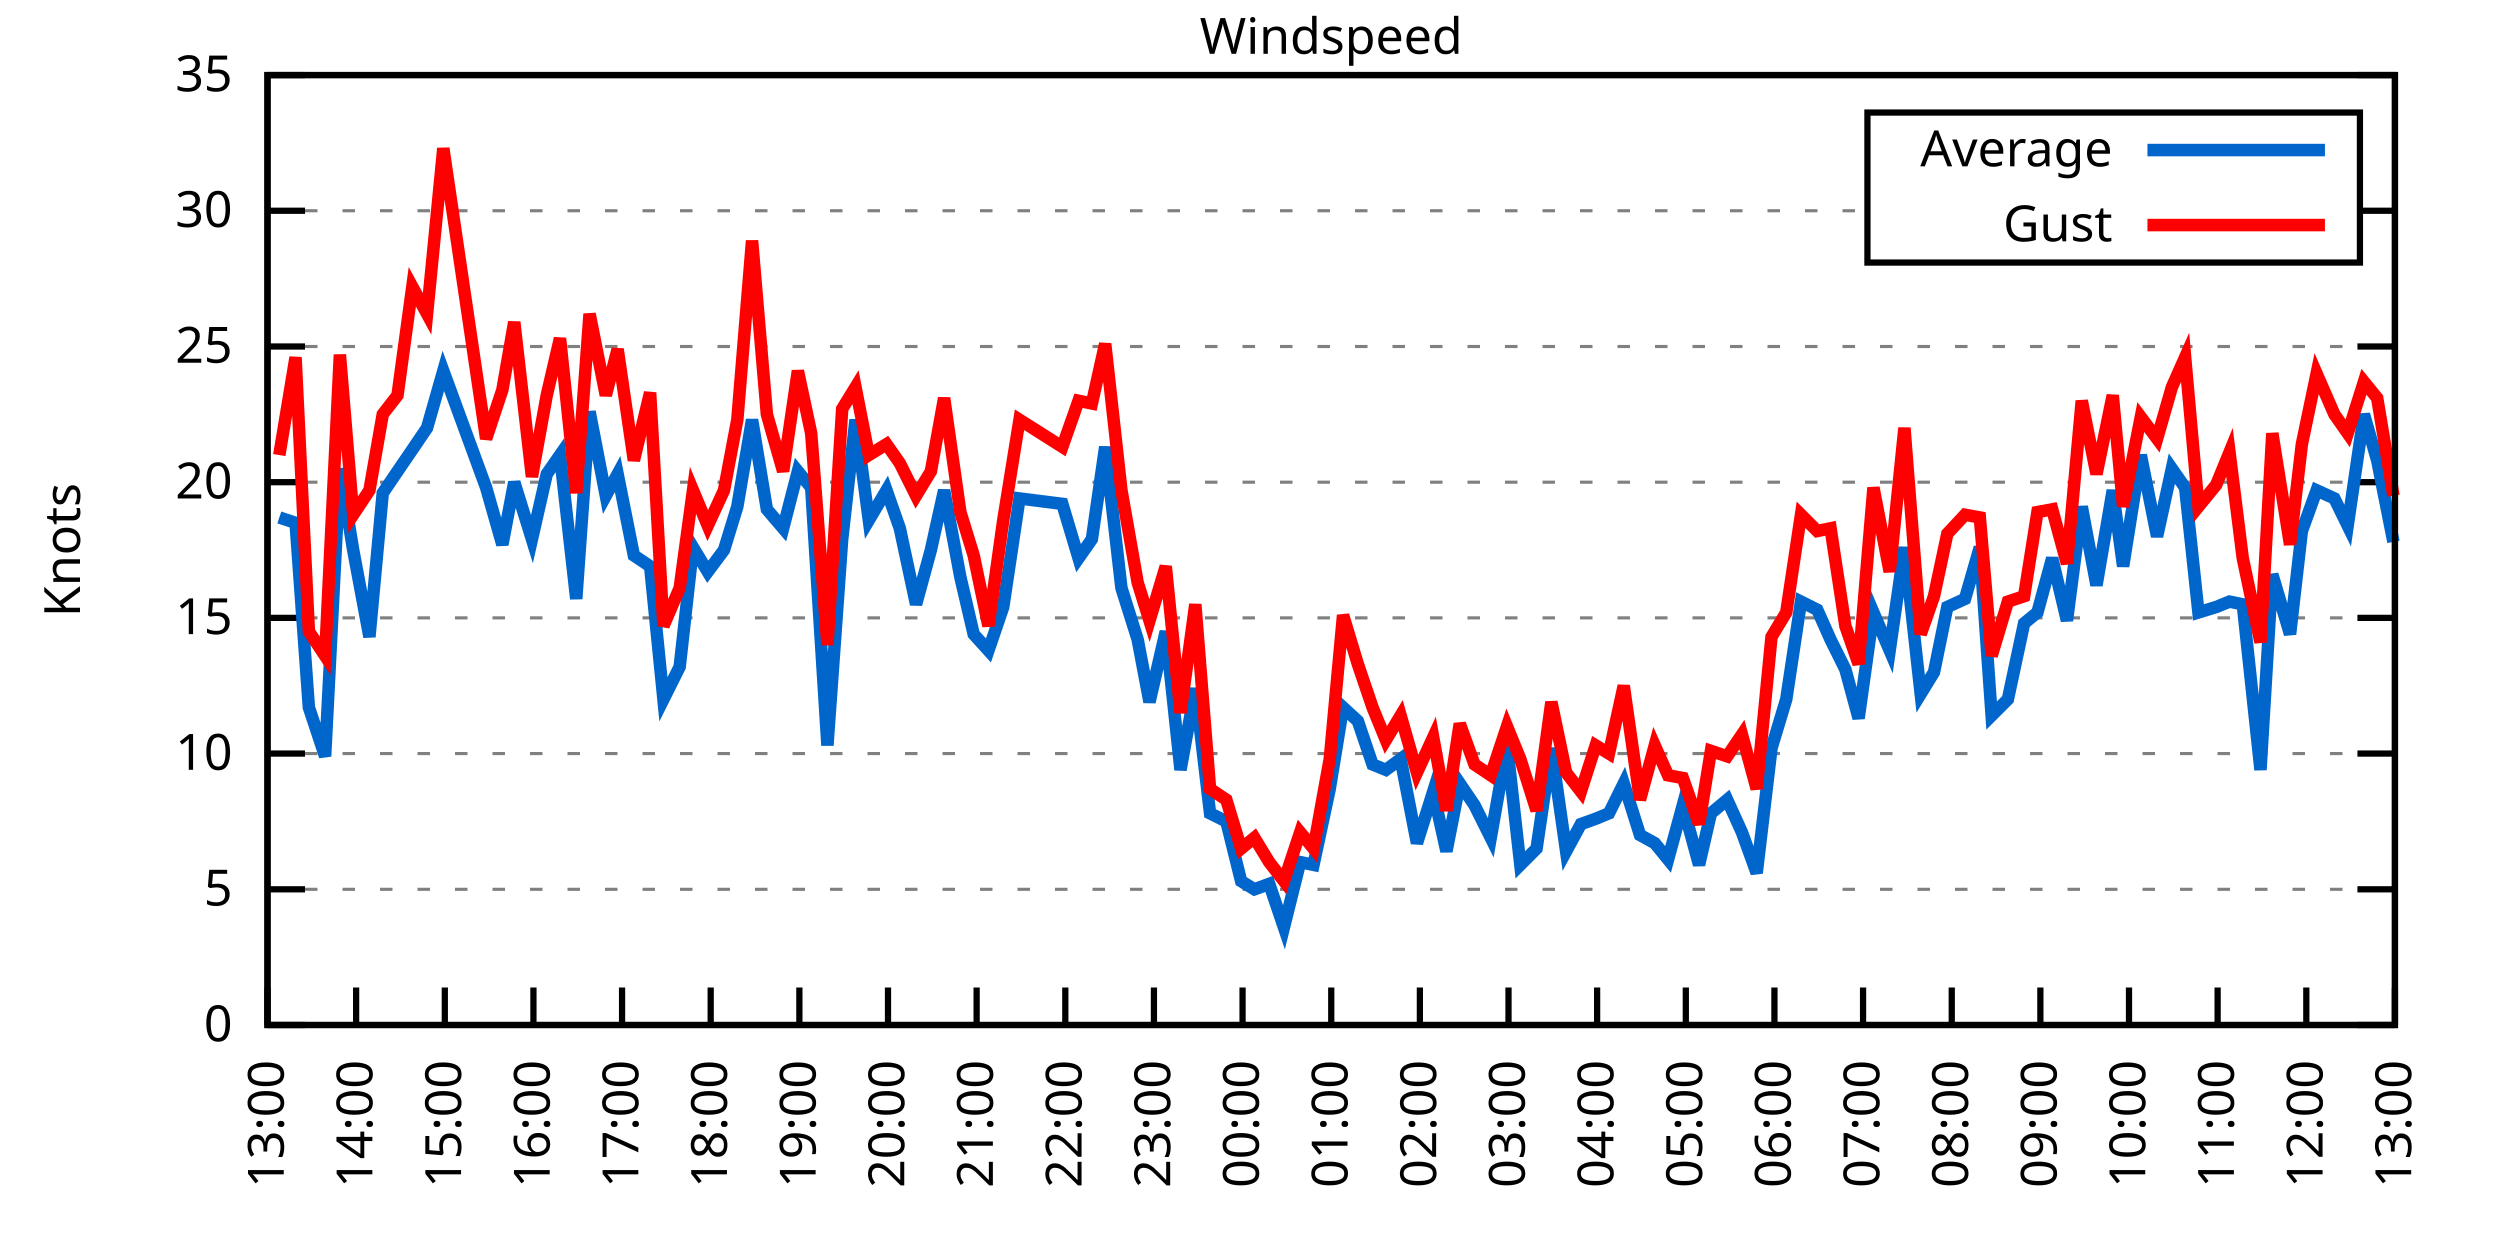
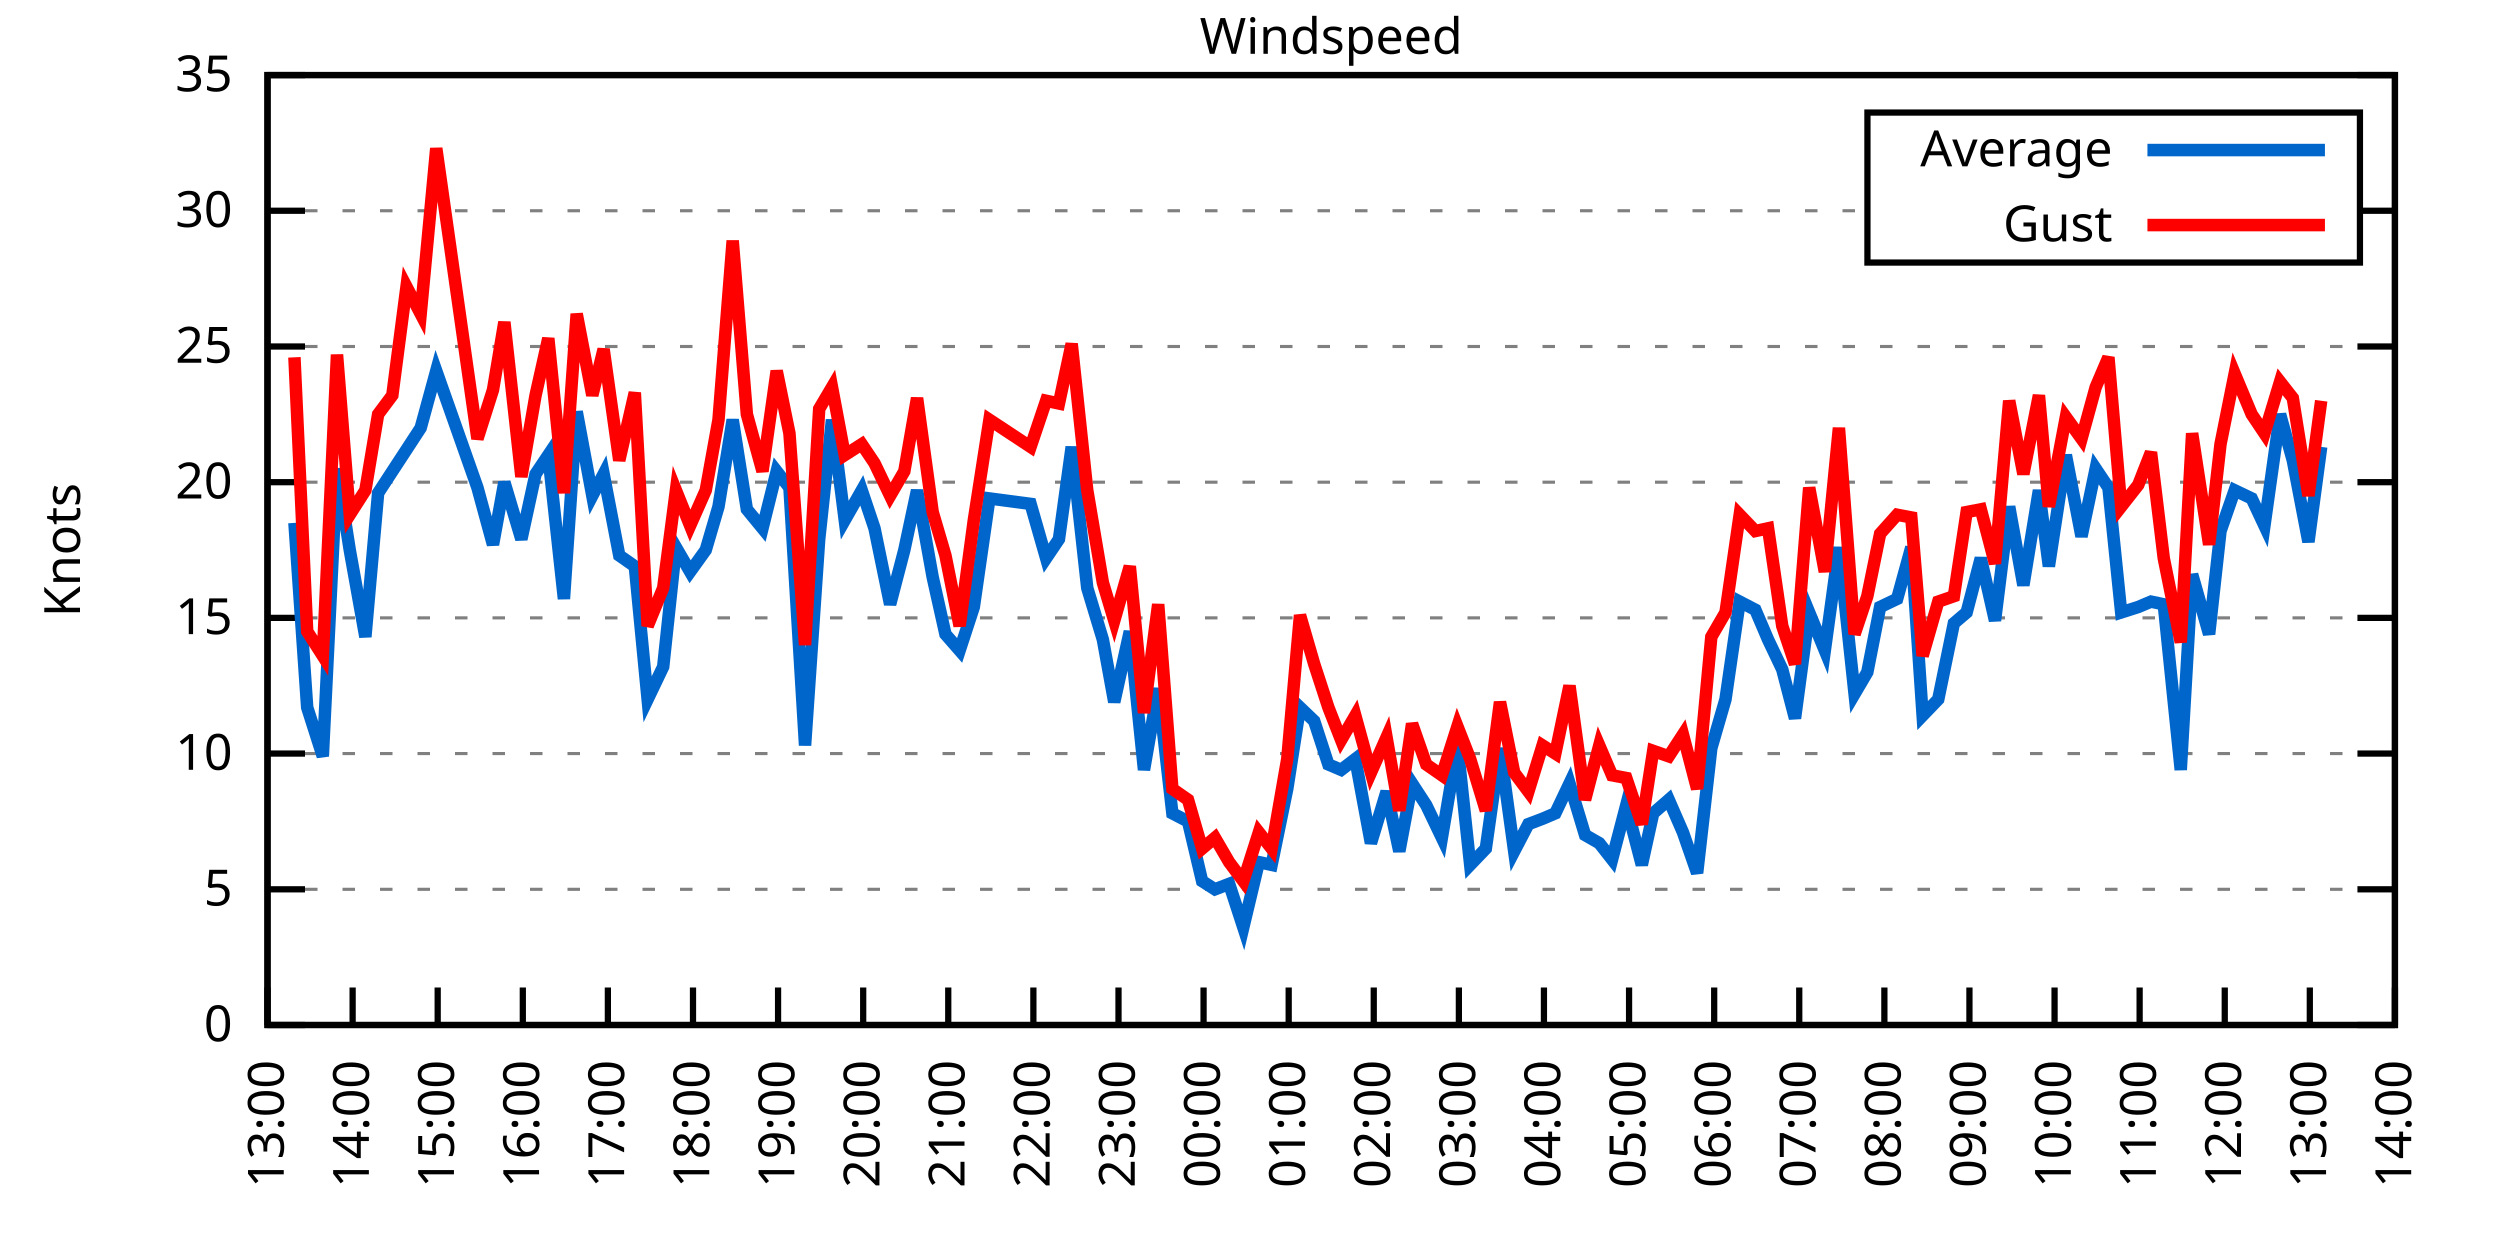
<svg xmlns="http://www.w3.org/2000/svg" xmlns:xlink="http://www.w3.org/1999/xlink" width="400" height="200" viewBox="0 0 400 200">
  <g id="gnuplot_canvas">
    <rect x="0" y="0" width="400" height="200" fill="none" />
    <defs>
      <circle id="gpDot" r="0.5" stroke-width="0.5" stroke="currentColor" />
      <path id="gpPt0" stroke-width="0.333" stroke="currentColor" d="M-1,0 h2 M0,-1 v2" />
      <path id="gpPt1" stroke-width="0.333" stroke="currentColor" d="M-1,-1 L1,1 M1,-1 L-1,1" />
      <path id="gpPt2" stroke-width="0.333" stroke="currentColor" d="M-1,0 L1,0 M0,-1 L0,1 M-1,-1 L1,1 M-1,1 L1,-1" />
      <rect id="gpPt3" stroke-width="0.333" stroke="currentColor" x="-1" y="-1" width="2" height="2" />
      <rect id="gpPt4" stroke-width="0.333" stroke="currentColor" fill="currentColor" x="-1" y="-1" width="2" height="2" />
      <circle id="gpPt5" stroke-width="0.333" stroke="currentColor" cx="0" cy="0" r="1" />
      <use xlink:href="#gpPt5" id="gpPt6" fill="currentColor" stroke="none" />
      <path id="gpPt7" stroke-width="0.333" stroke="currentColor" d="M0,-1.33 L-1.33,0.67 L1.33,0.67 z" />
      <use xlink:href="#gpPt7" id="gpPt8" fill="currentColor" stroke="none" />
      <use xlink:href="#gpPt7" id="gpPt9" stroke="currentColor" transform="rotate(180)" />
      <use xlink:href="#gpPt9" id="gpPt10" fill="currentColor" stroke="none" />
      <use xlink:href="#gpPt3" id="gpPt11" stroke="currentColor" transform="rotate(45)" />
      <use xlink:href="#gpPt11" id="gpPt12" fill="currentColor" stroke="none" />
      <path id="gpPt13" stroke-width="0.333" stroke="currentColor" d="M0,1.330 L1.265,0.411 L0.782,-1.067 L-0.782,-1.076 L-1.265,0.411 z" />
      <use xlink:href="#gpPt13" id="gpPt14" fill="currentColor" stroke="none" />
      <filter id="textbox" filterUnits="objectBoundingBox" x="0" y="0" height="1" width="1">
        <feFlood flood-color="white" flood-opacity="1" result="bgnd" />
        <feComposite in="SourceGraphic" in2="bgnd" operator="atop" />
      </filter>
      <filter id="greybox" filterUnits="objectBoundingBox" x="0" y="0" height="1" width="1">
        <feFlood flood-color="lightgrey" flood-opacity="1" result="grey" />
        <feComposite in="SourceGraphic" in2="grey" operator="atop" />
      </filter>
    </defs>
    <g fill="none" color="white" stroke="currentColor" stroke-width="1.00" stroke-linecap="butt" stroke-linejoin="miter">
</g>
    <g fill="none" color="black" stroke="currentColor" stroke-width="1.00" stroke-linecap="butt" stroke-linejoin="miter">
      <g stroke="none" shape-rendering="crispEdges">
        <polygon fill="rgb(255, 255, 255)" points="42.80,164.00 383.18,164.00 383.18,12.02 42.80,12.02 " />
      </g>
    </g>
    <g fill="none" color="black" stroke="currentColor" stroke-width="1.00" stroke-linecap="butt" stroke-linejoin="miter">
</g>
    <g fill="none" color="black" stroke="black" stroke-width="0.50" stroke-linecap="butt" stroke-linejoin="miter">
</g>
    <g fill="none" color="gray" stroke="currentColor" stroke-width="0.50" stroke-linecap="butt" stroke-linejoin="miter">
      <path stroke="gray" stroke-dasharray="2,4" class="gridline" d="M42.80,164.00 L383.19,164.00  " />
    </g>
    <g fill="none" color="gray" stroke="gray" stroke-width="1.00" stroke-linecap="butt" stroke-linejoin="miter">
</g>
    <g fill="none" color="black" stroke="currentColor" stroke-width="1.00" stroke-linecap="butt" stroke-linejoin="miter">
      <path stroke="black" d="M42.80,164.00 L48.80,164.00 M383.19,164.00 L377.19,164.00  " />
      <g transform="translate(37.20,166.60)" stroke="none" fill="black" font-family="Sans" font-size="8.00" text-anchor="end">
        <text>
          <tspan font-family="Sans"> 0</tspan>
        </text>
      </g>
    </g>
    <g fill="none" color="black" stroke="currentColor" stroke-width="1.00" stroke-linecap="butt" stroke-linejoin="miter">
</g>
    <g fill="none" color="black" stroke="black" stroke-width="0.50" stroke-linecap="butt" stroke-linejoin="miter">
</g>
    <g fill="none" color="gray" stroke="currentColor" stroke-width="0.50" stroke-linecap="butt" stroke-linejoin="miter">
      <path stroke="gray" stroke-dasharray="2,4" class="gridline" d="M42.80,142.29 L383.19,142.29  " />
    </g>
    <g fill="none" color="gray" stroke="gray" stroke-width="1.00" stroke-linecap="butt" stroke-linejoin="miter">
</g>
    <g fill="none" color="black" stroke="currentColor" stroke-width="1.00" stroke-linecap="butt" stroke-linejoin="miter">
      <path stroke="black" d="M42.80,142.29 L48.80,142.29 M383.19,142.29 L377.19,142.29  " />
      <g transform="translate(37.20,144.89)" stroke="none" fill="black" font-family="Sans" font-size="8.00" text-anchor="end">
        <text>
          <tspan font-family="Sans"> 5</tspan>
        </text>
      </g>
    </g>
    <g fill="none" color="black" stroke="currentColor" stroke-width="1.00" stroke-linecap="butt" stroke-linejoin="miter">
</g>
    <g fill="none" color="black" stroke="black" stroke-width="0.50" stroke-linecap="butt" stroke-linejoin="miter">
</g>
    <g fill="none" color="gray" stroke="currentColor" stroke-width="0.50" stroke-linecap="butt" stroke-linejoin="miter">
      <path stroke="gray" stroke-dasharray="2,4" class="gridline" d="M42.80,120.57 L383.19,120.57  " />
    </g>
    <g fill="none" color="gray" stroke="gray" stroke-width="1.00" stroke-linecap="butt" stroke-linejoin="miter">
</g>
    <g fill="none" color="black" stroke="currentColor" stroke-width="1.00" stroke-linecap="butt" stroke-linejoin="miter">
      <path stroke="black" d="M42.80,120.57 L48.80,120.57 M383.19,120.57 L377.19,120.57  " />
      <g transform="translate(37.20,123.17)" stroke="none" fill="black" font-family="Sans" font-size="8.00" text-anchor="end">
        <text>
          <tspan font-family="Sans"> 10</tspan>
        </text>
      </g>
    </g>
    <g fill="none" color="black" stroke="currentColor" stroke-width="1.00" stroke-linecap="butt" stroke-linejoin="miter">
</g>
    <g fill="none" color="black" stroke="black" stroke-width="0.50" stroke-linecap="butt" stroke-linejoin="miter">
</g>
    <g fill="none" color="gray" stroke="currentColor" stroke-width="0.50" stroke-linecap="butt" stroke-linejoin="miter">
      <path stroke="gray" stroke-dasharray="2,4" class="gridline" d="M42.80,98.86 L383.19,98.86  " />
    </g>
    <g fill="none" color="gray" stroke="gray" stroke-width="1.00" stroke-linecap="butt" stroke-linejoin="miter">
</g>
    <g fill="none" color="black" stroke="currentColor" stroke-width="1.00" stroke-linecap="butt" stroke-linejoin="miter">
      <path stroke="black" d="M42.80,98.86 L48.80,98.86 M383.19,98.86 L377.19,98.86  " />
      <g transform="translate(37.20,101.46)" stroke="none" fill="black" font-family="Sans" font-size="8.00" text-anchor="end">
        <text>
          <tspan font-family="Sans"> 15</tspan>
        </text>
      </g>
    </g>
    <g fill="none" color="black" stroke="currentColor" stroke-width="1.00" stroke-linecap="butt" stroke-linejoin="miter">
</g>
    <g fill="none" color="black" stroke="black" stroke-width="0.50" stroke-linecap="butt" stroke-linejoin="miter">
</g>
    <g fill="none" color="gray" stroke="currentColor" stroke-width="0.50" stroke-linecap="butt" stroke-linejoin="miter">
      <path stroke="gray" stroke-dasharray="2,4" class="gridline" d="M42.80,77.15 L383.19,77.15  " />
    </g>
    <g fill="none" color="gray" stroke="gray" stroke-width="1.00" stroke-linecap="butt" stroke-linejoin="miter">
</g>
    <g fill="none" color="black" stroke="currentColor" stroke-width="1.00" stroke-linecap="butt" stroke-linejoin="miter">
      <path stroke="black" d="M42.80,77.15 L48.80,77.15 M383.19,77.15 L377.19,77.15  " />
      <g transform="translate(37.20,79.75)" stroke="none" fill="black" font-family="Sans" font-size="8.00" text-anchor="end">
        <text>
          <tspan font-family="Sans"> 20</tspan>
        </text>
      </g>
    </g>
    <g fill="none" color="black" stroke="currentColor" stroke-width="1.00" stroke-linecap="butt" stroke-linejoin="miter">
</g>
    <g fill="none" color="black" stroke="black" stroke-width="0.50" stroke-linecap="butt" stroke-linejoin="miter">
</g>
    <g fill="none" color="gray" stroke="currentColor" stroke-width="0.50" stroke-linecap="butt" stroke-linejoin="miter">
      <path stroke="gray" stroke-dasharray="2,4" class="gridline" d="M42.80,55.44 L383.19,55.44  " />
    </g>
    <g fill="none" color="gray" stroke="gray" stroke-width="1.00" stroke-linecap="butt" stroke-linejoin="miter">
</g>
    <g fill="none" color="black" stroke="currentColor" stroke-width="1.00" stroke-linecap="butt" stroke-linejoin="miter">
      <path stroke="black" d="M42.80,55.44 L48.80,55.44 M383.19,55.44 L377.19,55.44  " />
      <g transform="translate(37.20,58.04)" stroke="none" fill="black" font-family="Sans" font-size="8.00" text-anchor="end">
        <text>
          <tspan font-family="Sans"> 25</tspan>
        </text>
      </g>
    </g>
    <g fill="none" color="black" stroke="currentColor" stroke-width="1.00" stroke-linecap="butt" stroke-linejoin="miter">
</g>
    <g fill="none" color="black" stroke="black" stroke-width="0.50" stroke-linecap="butt" stroke-linejoin="miter">
</g>
    <g fill="none" color="gray" stroke="currentColor" stroke-width="0.50" stroke-linecap="butt" stroke-linejoin="miter">
      <path stroke="gray" stroke-dasharray="2,4" class="gridline" d="M42.80,33.72 L298.79,33.72 M377.59,33.72 L383.19,33.72  " />
    </g>
    <g fill="none" color="gray" stroke="gray" stroke-width="1.00" stroke-linecap="butt" stroke-linejoin="miter">
</g>
    <g fill="none" color="black" stroke="currentColor" stroke-width="1.00" stroke-linecap="butt" stroke-linejoin="miter">
      <path stroke="black" d="M42.80,33.72 L48.80,33.72 M383.19,33.72 L377.19,33.72  " />
      <g transform="translate(37.20,36.32)" stroke="none" fill="black" font-family="Sans" font-size="8.00" text-anchor="end">
        <text>
          <tspan font-family="Sans"> 30</tspan>
        </text>
      </g>
    </g>
    <g fill="none" color="black" stroke="currentColor" stroke-width="1.00" stroke-linecap="butt" stroke-linejoin="miter">
</g>
    <g fill="none" color="black" stroke="black" stroke-width="0.50" stroke-linecap="butt" stroke-linejoin="miter">
</g>
    <g fill="none" color="gray" stroke="currentColor" stroke-width="0.50" stroke-linecap="butt" stroke-linejoin="miter">
      <path stroke="gray" stroke-dasharray="2,4" class="gridline" d="M42.80,12.01 L383.19,12.01  " />
    </g>
    <g fill="none" color="gray" stroke="gray" stroke-width="1.00" stroke-linecap="butt" stroke-linejoin="miter">
</g>
    <g fill="none" color="black" stroke="currentColor" stroke-width="1.00" stroke-linecap="butt" stroke-linejoin="miter">
      <path stroke="black" d="M42.80,12.01 L48.80,12.01 M383.19,12.01 L377.19,12.01  " />
      <g transform="translate(37.20,14.61)" stroke="none" fill="black" font-family="Sans" font-size="8.00" text-anchor="end">
        <text>
          <tspan font-family="Sans"> 35</tspan>
        </text>
      </g>
    </g>
    <g fill="none" color="black" stroke="currentColor" stroke-width="1.00" stroke-linecap="butt" stroke-linejoin="miter">
      <path stroke="black" d="M42.80,164.00 L42.80,158.00  " />
      <g transform="translate(45.40,169.60) rotate(270.00)" stroke="none" fill="black" font-family="Sans" font-size="8.00" text-anchor="end">
        <text>
          <tspan font-family="Sans">13:00</tspan>
        </text>
      </g>
    </g>
    <g fill="none" color="black" stroke="currentColor" stroke-width="1.00" stroke-linecap="butt" stroke-linejoin="miter">
-       <path stroke="black" d="M56.98,164.00 L56.98,158.00  " />
-       <g transform="translate(59.58,169.60) rotate(270.00)" stroke="none" fill="black" font-family="Sans" font-size="8.00" text-anchor="end">
+       <path stroke="black" d="M56.42,164.00 L56.42,158.00  " />
+       <g transform="translate(59.02,169.60) rotate(270.00)" stroke="none" fill="black" font-family="Sans" font-size="8.00" text-anchor="end">
        <text>
          <tspan font-family="Sans">14:00</tspan>
        </text>
      </g>
    </g>
    <g fill="none" color="black" stroke="currentColor" stroke-width="1.00" stroke-linecap="butt" stroke-linejoin="miter">
-       <path stroke="black" d="M71.17,164.00 L71.17,158.00  " />
-       <g transform="translate(73.77,169.60) rotate(270.00)" stroke="none" fill="black" font-family="Sans" font-size="8.00" text-anchor="end">
+       <path stroke="black" d="M70.03,164.00 L70.03,158.00  " />
+       <g transform="translate(72.63,169.60) rotate(270.00)" stroke="none" fill="black" font-family="Sans" font-size="8.00" text-anchor="end">
        <text>
          <tspan font-family="Sans">15:00</tspan>
        </text>
      </g>
    </g>
    <g fill="none" color="black" stroke="currentColor" stroke-width="1.00" stroke-linecap="butt" stroke-linejoin="miter">
-       <path stroke="black" d="M85.35,164.00 L85.35,158.00  " />
-       <g transform="translate(87.95,169.60) rotate(270.00)" stroke="none" fill="black" font-family="Sans" font-size="8.00" text-anchor="end">
+       <path stroke="black" d="M83.65,164.00 L83.65,158.00  " />
+       <g transform="translate(86.25,169.60) rotate(270.00)" stroke="none" fill="black" font-family="Sans" font-size="8.00" text-anchor="end">
        <text>
          <tspan font-family="Sans">16:00</tspan>
        </text>
      </g>
    </g>
    <g fill="none" color="black" stroke="currentColor" stroke-width="1.00" stroke-linecap="butt" stroke-linejoin="miter">
-       <path stroke="black" d="M99.53,164.00 L99.53,158.00  " />
-       <g transform="translate(102.13,169.60) rotate(270.00)" stroke="none" fill="black" font-family="Sans" font-size="8.00" text-anchor="end">
+       <path stroke="black" d="M97.26,164.00 L97.26,158.00  " />
+       <g transform="translate(99.86,169.60) rotate(270.00)" stroke="none" fill="black" font-family="Sans" font-size="8.00" text-anchor="end">
        <text>
          <tspan font-family="Sans">17:00</tspan>
        </text>
      </g>
    </g>
    <g fill="none" color="black" stroke="currentColor" stroke-width="1.00" stroke-linecap="butt" stroke-linejoin="miter">
-       <path stroke="black" d="M113.71,164.00 L113.71,158.00  " />
-       <g transform="translate(116.31,169.60) rotate(270.00)" stroke="none" fill="black" font-family="Sans" font-size="8.00" text-anchor="end">
+       <path stroke="black" d="M110.88,164.00 L110.88,158.00  " />
+       <g transform="translate(113.48,169.60) rotate(270.00)" stroke="none" fill="black" font-family="Sans" font-size="8.00" text-anchor="end">
        <text>
          <tspan font-family="Sans">18:00</tspan>
        </text>
      </g>
    </g>
    <g fill="none" color="black" stroke="currentColor" stroke-width="1.00" stroke-linecap="butt" stroke-linejoin="miter">
-       <path stroke="black" d="M127.90,164.00 L127.90,158.00  " />
-       <g transform="translate(130.50,169.60) rotate(270.00)" stroke="none" fill="black" font-family="Sans" font-size="8.00" text-anchor="end">
+       <path stroke="black" d="M124.49,164.00 L124.49,158.00  " />
+       <g transform="translate(127.09,169.60) rotate(270.00)" stroke="none" fill="black" font-family="Sans" font-size="8.00" text-anchor="end">
        <text>
          <tspan font-family="Sans">19:00</tspan>
        </text>
      </g>
    </g>
    <g fill="none" color="black" stroke="currentColor" stroke-width="1.00" stroke-linecap="butt" stroke-linejoin="miter">
-       <path stroke="black" d="M142.08,164.00 L142.08,158.00  " />
-       <g transform="translate(144.68,169.60) rotate(270.00)" stroke="none" fill="black" font-family="Sans" font-size="8.00" text-anchor="end">
+       <path stroke="black" d="M138.11,164.00 L138.11,158.00  " />
+       <g transform="translate(140.71,169.60) rotate(270.00)" stroke="none" fill="black" font-family="Sans" font-size="8.00" text-anchor="end">
        <text>
          <tspan font-family="Sans">20:00</tspan>
        </text>
      </g>
    </g>
    <g fill="none" color="black" stroke="currentColor" stroke-width="1.00" stroke-linecap="butt" stroke-linejoin="miter">
-       <path stroke="black" d="M156.26,164.00 L156.26,158.00  " />
-       <g transform="translate(158.86,169.60) rotate(270.00)" stroke="none" fill="black" font-family="Sans" font-size="8.00" text-anchor="end">
+       <path stroke="black" d="M151.72,164.00 L151.72,158.00  " />
+       <g transform="translate(154.32,169.60) rotate(270.00)" stroke="none" fill="black" font-family="Sans" font-size="8.00" text-anchor="end">
        <text>
          <tspan font-family="Sans">21:00</tspan>
        </text>
      </g>
    </g>
    <g fill="none" color="black" stroke="currentColor" stroke-width="1.00" stroke-linecap="butt" stroke-linejoin="miter">
-       <path stroke="black" d="M170.45,164.00 L170.45,158.00  " />
-       <g transform="translate(173.05,169.60) rotate(270.00)" stroke="none" fill="black" font-family="Sans" font-size="8.00" text-anchor="end">
+       <path stroke="black" d="M165.34,164.00 L165.34,158.00  " />
+       <g transform="translate(167.94,169.60) rotate(270.00)" stroke="none" fill="black" font-family="Sans" font-size="8.00" text-anchor="end">
        <text>
          <tspan font-family="Sans">22:00</tspan>
        </text>
      </g>
    </g>
    <g fill="none" color="black" stroke="currentColor" stroke-width="1.00" stroke-linecap="butt" stroke-linejoin="miter">
-       <path stroke="black" d="M184.63,164.00 L184.63,158.00  " />
-       <g transform="translate(187.23,169.60) rotate(270.00)" stroke="none" fill="black" font-family="Sans" font-size="8.00" text-anchor="end">
+       <path stroke="black" d="M178.96,164.00 L178.96,158.00  " />
+       <g transform="translate(181.56,169.60) rotate(270.00)" stroke="none" fill="black" font-family="Sans" font-size="8.00" text-anchor="end">
        <text>
          <tspan font-family="Sans">23:00</tspan>
        </text>
      </g>
    </g>
    <g fill="none" color="black" stroke="currentColor" stroke-width="1.00" stroke-linecap="butt" stroke-linejoin="miter">
-       <path stroke="black" d="M198.81,164.00 L198.81,158.00  " />
-       <g transform="translate(201.41,169.60) rotate(270.00)" stroke="none" fill="black" font-family="Sans" font-size="8.00" text-anchor="end">
+       <path stroke="black" d="M192.57,164.00 L192.57,158.00  " />
+       <g transform="translate(195.17,169.60) rotate(270.00)" stroke="none" fill="black" font-family="Sans" font-size="8.00" text-anchor="end">
        <text>
          <tspan font-family="Sans">00:00</tspan>
        </text>
      </g>
    </g>
    <g fill="none" color="black" stroke="currentColor" stroke-width="1.00" stroke-linecap="butt" stroke-linejoin="miter">
-       <path stroke="black" d="M213.00,164.00 L213.00,158.00  " />
-       <g transform="translate(215.60,169.60) rotate(270.00)" stroke="none" fill="black" font-family="Sans" font-size="8.00" text-anchor="end">
+       <path stroke="black" d="M206.19,164.00 L206.19,158.00  " />
+       <g transform="translate(208.79,169.60) rotate(270.00)" stroke="none" fill="black" font-family="Sans" font-size="8.00" text-anchor="end">
        <text>
          <tspan font-family="Sans">01:00</tspan>
        </text>
      </g>
    </g>
    <g fill="none" color="black" stroke="currentColor" stroke-width="1.00" stroke-linecap="butt" stroke-linejoin="miter">
-       <path stroke="black" d="M227.18,164.00 L227.18,158.00  " />
-       <g transform="translate(229.78,169.60) rotate(270.00)" stroke="none" fill="black" font-family="Sans" font-size="8.00" text-anchor="end">
+       <path stroke="black" d="M219.80,164.00 L219.80,158.00  " />
+       <g transform="translate(222.40,169.60) rotate(270.00)" stroke="none" fill="black" font-family="Sans" font-size="8.00" text-anchor="end">
        <text>
          <tspan font-family="Sans">02:00</tspan>
        </text>
      </g>
    </g>
    <g fill="none" color="black" stroke="currentColor" stroke-width="1.00" stroke-linecap="butt" stroke-linejoin="miter">
-       <path stroke="black" d="M241.36,164.00 L241.36,158.00  " />
-       <g transform="translate(243.96,169.60) rotate(270.00)" stroke="none" fill="black" font-family="Sans" font-size="8.00" text-anchor="end">
+       <path stroke="black" d="M233.42,164.00 L233.42,158.00  " />
+       <g transform="translate(236.02,169.60) rotate(270.00)" stroke="none" fill="black" font-family="Sans" font-size="8.00" text-anchor="end">
        <text>
          <tspan font-family="Sans">03:00</tspan>
        </text>
      </g>
    </g>
    <g fill="none" color="black" stroke="currentColor" stroke-width="1.00" stroke-linecap="butt" stroke-linejoin="miter">
-       <path stroke="black" d="M255.54,164.00 L255.54,158.00  " />
-       <g transform="translate(258.14,169.60) rotate(270.00)" stroke="none" fill="black" font-family="Sans" font-size="8.00" text-anchor="end">
+       <path stroke="black" d="M247.03,164.00 L247.03,158.00  " />
+       <g transform="translate(249.63,169.60) rotate(270.00)" stroke="none" fill="black" font-family="Sans" font-size="8.00" text-anchor="end">
        <text>
          <tspan font-family="Sans">04:00</tspan>
        </text>
      </g>
    </g>
    <g fill="none" color="black" stroke="currentColor" stroke-width="1.00" stroke-linecap="butt" stroke-linejoin="miter">
-       <path stroke="black" d="M269.73,164.00 L269.73,158.00  " />
-       <g transform="translate(272.33,169.60) rotate(270.00)" stroke="none" fill="black" font-family="Sans" font-size="8.00" text-anchor="end">
+       <path stroke="black" d="M260.65,164.00 L260.65,158.00  " />
+       <g transform="translate(263.25,169.60) rotate(270.00)" stroke="none" fill="black" font-family="Sans" font-size="8.00" text-anchor="end">
        <text>
          <tspan font-family="Sans">05:00</tspan>
        </text>
      </g>
    </g>
    <g fill="none" color="black" stroke="currentColor" stroke-width="1.00" stroke-linecap="butt" stroke-linejoin="miter">
-       <path stroke="black" d="M283.91,164.00 L283.91,158.00  " />
-       <g transform="translate(286.51,169.60) rotate(270.00)" stroke="none" fill="black" font-family="Sans" font-size="8.00" text-anchor="end">
+       <path stroke="black" d="M274.27,164.00 L274.27,158.00  " />
+       <g transform="translate(276.87,169.60) rotate(270.00)" stroke="none" fill="black" font-family="Sans" font-size="8.00" text-anchor="end">
        <text>
          <tspan font-family="Sans">06:00</tspan>
        </text>
      </g>
    </g>
    <g fill="none" color="black" stroke="currentColor" stroke-width="1.00" stroke-linecap="butt" stroke-linejoin="miter">
-       <path stroke="black" d="M298.09,164.00 L298.09,158.00  " />
-       <g transform="translate(300.69,169.60) rotate(270.00)" stroke="none" fill="black" font-family="Sans" font-size="8.00" text-anchor="end">
+       <path stroke="black" d="M287.88,164.00 L287.88,158.00  " />
+       <g transform="translate(290.48,169.60) rotate(270.00)" stroke="none" fill="black" font-family="Sans" font-size="8.00" text-anchor="end">
        <text>
          <tspan font-family="Sans">07:00</tspan>
        </text>
      </g>
    </g>
    <g fill="none" color="black" stroke="currentColor" stroke-width="1.00" stroke-linecap="butt" stroke-linejoin="miter">
-       <path stroke="black" d="M312.28,164.00 L312.28,158.00  " />
-       <g transform="translate(314.88,169.60) rotate(270.00)" stroke="none" fill="black" font-family="Sans" font-size="8.00" text-anchor="end">
+       <path stroke="black" d="M301.50,164.00 L301.50,158.00  " />
+       <g transform="translate(304.10,169.60) rotate(270.00)" stroke="none" fill="black" font-family="Sans" font-size="8.00" text-anchor="end">
        <text>
          <tspan font-family="Sans">08:00</tspan>
        </text>
      </g>
    </g>
    <g fill="none" color="black" stroke="currentColor" stroke-width="1.00" stroke-linecap="butt" stroke-linejoin="miter">
-       <path stroke="black" d="M326.46,164.00 L326.46,158.00  " />
-       <g transform="translate(329.06,169.60) rotate(270.00)" stroke="none" fill="black" font-family="Sans" font-size="8.00" text-anchor="end">
+       <path stroke="black" d="M315.11,164.00 L315.11,158.00  " />
+       <g transform="translate(317.71,169.60) rotate(270.00)" stroke="none" fill="black" font-family="Sans" font-size="8.00" text-anchor="end">
        <text>
          <tspan font-family="Sans">09:00</tspan>
        </text>
      </g>
    </g>
    <g fill="none" color="black" stroke="currentColor" stroke-width="1.00" stroke-linecap="butt" stroke-linejoin="miter">
-       <path stroke="black" d="M340.64,164.00 L340.64,158.00  " />
-       <g transform="translate(343.24,169.60) rotate(270.00)" stroke="none" fill="black" font-family="Sans" font-size="8.00" text-anchor="end">
+       <path stroke="black" d="M328.73,164.00 L328.73,158.00  " />
+       <g transform="translate(331.33,169.60) rotate(270.00)" stroke="none" fill="black" font-family="Sans" font-size="8.00" text-anchor="end">
        <text>
          <tspan font-family="Sans">10:00</tspan>
        </text>
      </g>
    </g>
    <g fill="none" color="black" stroke="currentColor" stroke-width="1.00" stroke-linecap="butt" stroke-linejoin="miter">
-       <path stroke="black" d="M354.82,164.00 L354.82,158.00  " />
-       <g transform="translate(357.42,169.60) rotate(270.00)" stroke="none" fill="black" font-family="Sans" font-size="8.00" text-anchor="end">
+       <path stroke="black" d="M342.34,164.00 L342.34,158.00  " />
+       <g transform="translate(344.94,169.60) rotate(270.00)" stroke="none" fill="black" font-family="Sans" font-size="8.00" text-anchor="end">
        <text>
          <tspan font-family="Sans">11:00</tspan>
        </text>
      </g>
    </g>
    <g fill="none" color="black" stroke="currentColor" stroke-width="1.00" stroke-linecap="butt" stroke-linejoin="miter">
-       <path stroke="black" d="M369.01,164.00 L369.01,158.00  " />
-       <g transform="translate(371.61,169.60) rotate(270.00)" stroke="none" fill="black" font-family="Sans" font-size="8.00" text-anchor="end">
+       <path stroke="black" d="M355.96,164.00 L355.96,158.00  " />
+       <g transform="translate(358.56,169.60) rotate(270.00)" stroke="none" fill="black" font-family="Sans" font-size="8.00" text-anchor="end">
        <text>
          <tspan font-family="Sans">12:00</tspan>
+         </text>
+       </g>
+     </g>
+     <g fill="none" color="black" stroke="currentColor" stroke-width="1.00" stroke-linecap="butt" stroke-linejoin="miter">
+       <path stroke="black" d="M369.57,164.00 L369.57,158.00  " />
+       <g transform="translate(372.17,169.60) rotate(270.00)" stroke="none" fill="black" font-family="Sans" font-size="8.00" text-anchor="end">
+         <text>
+           <tspan font-family="Sans">13:00</tspan>
        </text>
      </g>
    </g>
    <g fill="none" color="black" stroke="currentColor" stroke-width="1.00" stroke-linecap="butt" stroke-linejoin="miter">
      <path stroke="black" d="M383.19,164.00 L383.19,158.00  " />
      <g transform="translate(385.79,169.60) rotate(270.00)" stroke="none" fill="black" font-family="Sans" font-size="8.00" text-anchor="end">
        <text>
-           <tspan font-family="Sans">13:00</tspan>
+           <tspan font-family="Sans">14:00</tspan>
        </text>
      </g>
    </g>
    <g fill="none" color="black" stroke="currentColor" stroke-width="1.00" stroke-linecap="butt" stroke-linejoin="miter">
</g>
    <g fill="none" color="black" stroke="currentColor" stroke-width="1.00" stroke-linecap="butt" stroke-linejoin="miter">
      <path stroke="black" d="M42.80,12.01 L42.80,164.00 L383.19,164.00 L383.19,12.01 L42.80,12.01 Z  " />
    </g>
    <g fill="none" color="black" stroke="currentColor" stroke-width="1.00" stroke-linecap="butt" stroke-linejoin="miter">
</g>
    <g fill="none" color="black" stroke="currentColor" stroke-width="1.00" stroke-linecap="butt" stroke-linejoin="miter">
      <path stroke="black" d="M298.79,42.01 L298.79,18.01 L377.59,18.01 L377.59,42.01 L298.79,42.01 Z  " />
    </g>
    <g id="Windspeed_plot_1">
      <g fill="none" color="white" stroke="black" stroke-width="2.00" stroke-linecap="butt" stroke-linejoin="miter">
</g>
      <g fill="none" color="black" stroke="currentColor" stroke-width="2.00" stroke-linecap="butt" stroke-linejoin="miter">
        <g transform="translate(337.99,26.61)" stroke="none" fill="black" font-family="Sans" font-size="8.00" text-anchor="end">
          <text>
            <tspan font-family="Sans">Average</tspan>
          </text>
        </g>
      </g>
      <g fill="none" color="black" stroke="currentColor" stroke-width="2.00" stroke-linecap="butt" stroke-linejoin="miter">
-         <path stroke="rgb(  0, 102, 204)" d="M343.59,24.01 L371.99,24.01 M44.69,82.79 L47.29,83.66 L49.42,113.19 L52.02,121.01 L54.38,74.98 L56.51,88.00   L59.11,101.90 L61.24,78.89 L63.60,75.41 L65.97,71.94 L68.33,68.46 L70.93,59.34 L77.78,78.02 L80.38,87.14   L82.28,77.15 L85.11,86.27 L87.48,75.85 L89.60,72.81 L92.20,95.82 L94.33,65.86 L96.93,79.32 L98.82,75.85   L101.42,88.87 L104.02,90.61 L106.15,111.89 L108.75,106.68 L110.88,87.57 L113.24,91.48 L115.84,88.00 L117.97,81.06   L120.33,67.16 L122.70,81.49 L125.30,84.53 L127.66,75.41 L129.79,78.02 L132.39,119.27 L134.75,86.27 L136.88,67.16   L139.01,83.23 L141.84,78.45 L143.97,84.53 L146.57,96.69 L148.94,88.00 L151.06,78.45 L153.66,92.35 L155.79,101.47   L158.15,104.07 L160.52,97.12 L163.12,79.75 L169.97,80.62 L172.57,89.31 L174.70,86.27 L176.83,71.50 L179.43,94.08   L182.03,102.34 L183.92,112.32 L186.52,101.03 L188.88,123.18 L191.25,110.15 L193.61,130.13 L196.21,131.43 L198.58,140.98   L200.70,142.29 L203.07,141.42 L205.43,148.37 L208.03,137.94 L210.16,138.38 L212.76,126.22 L214.89,113.19 L217.25,115.36   L219.61,122.31 L221.74,123.18 L224.10,121.44 L226.71,134.90 L229.31,126.65 L231.43,136.21 L233.56,125.35 L235.92,128.83   L238.52,134.04 L241.12,119.27 L243.25,138.38 L245.85,135.77 L248.22,119.71 L250.58,136.21 L252.94,131.86 L255.31,131.00   L257.43,130.13 L259.80,125.35 L262.40,133.60 L264.76,134.90 L266.89,137.51 L269.25,128.83 L271.85,138.38 L273.75,130.13   L276.35,127.96 L278.71,133.17 L281.07,139.68 L283.44,119.71 L285.80,111.89 L288.16,96.26 L290.76,97.56 L292.89,102.34   L295.26,107.11 L297.38,114.93 L299.75,97.99 L302.35,104.07 L304.71,87.57 L307.31,111.02 L309.44,107.55 L311.57,97.12   L314.40,95.82 L316.77,87.57 L318.66,114.49 L321.26,111.89 L323.86,99.73 L325.99,97.99 L328.35,89.31 L330.71,99.30   L333.08,81.06 L335.44,93.65 L338.04,78.45 L339.70,90.61 L342.53,72.81 L345.13,85.83 L347.50,74.98 L349.62,78.02   L351.75,97.99 L354.59,97.12 L356.72,96.26 L358.84,96.69 L361.68,123.18 L363.57,91.91 L366.41,101.47 L368.30,84.97   L370.66,78.45 L373.50,79.75 L375.63,84.10 L378.23,66.29 L380.35,73.67 L382.95,86.70  " />
+         <path stroke="rgb(  0, 102, 204)" d="M343.59,24.01 L371.99,24.01 M47.11,83.66 L49.15,113.19 L51.65,121.01 L53.92,74.98 L55.96,88.00 L58.46,101.90   L60.50,78.89 L62.77,75.41 L65.04,71.94 L67.31,68.46 L69.80,59.34 L76.39,78.02 L78.88,87.14 L80.70,77.15   L83.42,86.27 L85.69,75.85 L87.73,72.81 L90.23,95.82 L92.27,65.86 L94.77,79.32 L96.58,75.85 L99.08,88.87   L101.57,90.61 L103.62,111.89 L106.11,106.68 L108.15,87.57 L110.42,91.48 L112.92,88.00 L114.96,81.06 L117.23,67.16   L119.50,81.49 L122.00,84.53 L124.27,75.41 L126.31,78.02 L128.81,119.27 L131.07,86.27 L133.12,67.16 L135.16,83.23   L137.88,78.45 L139.92,84.53 L142.42,96.69 L144.69,88.00 L146.73,78.45 L149.23,92.35 L151.27,101.47 L153.54,104.07   L155.81,97.12 L158.31,79.75 L164.89,80.62 L167.38,89.31 L169.43,86.27 L171.47,71.50 L173.96,94.08 L176.46,102.34   L178.28,112.32 L180.77,101.03 L183.04,123.18 L185.31,110.15 L187.58,130.13 L190.08,131.43 L192.34,140.98 L194.39,142.29   L196.66,141.42 L198.93,148.37 L201.42,137.94 L203.46,138.38 L205.96,126.22 L208.00,113.19 L210.27,115.36 L212.54,122.31   L214.58,123.18 L216.85,121.44 L219.35,134.90 L221.85,126.65 L223.89,136.21 L225.93,125.35 L228.20,128.83 L230.70,134.04   L233.19,119.27 L235.23,138.38 L237.73,135.77 L240.00,119.71 L242.27,136.21 L244.54,131.86 L246.81,131.00 L248.85,130.13   L251.12,125.35 L253.61,133.60 L255.88,134.90 L257.93,137.51 L260.20,128.83 L262.69,138.38 L264.51,130.13 L267.00,127.96   L269.27,133.17 L271.54,139.68 L273.81,119.71 L276.08,111.89 L278.35,96.26 L280.85,97.56 L282.89,102.34 L285.16,107.11   L287.20,114.93 L289.47,97.99 L291.97,104.07 L294.23,87.57 L296.73,111.02 L298.77,107.55 L300.82,97.12 L303.54,95.82   L305.81,87.57 L307.62,114.49 L310.12,111.89 L312.62,99.73 L314.66,97.99 L316.93,89.31 L319.20,99.30 L321.47,81.06   L323.74,93.65 L326.23,78.45 L327.82,90.61 L330.54,72.81 L333.04,85.83 L335.31,74.98 L337.35,78.02 L339.39,97.99   L342.12,97.12 L344.16,96.26 L346.20,96.69 L348.92,123.18 L350.74,91.91 L353.46,101.47 L355.28,84.97 L357.55,78.45   L360.27,79.75 L362.31,84.10 L364.81,66.29 L366.85,73.67 L369.35,86.70 L371.39,71.50  " />
      </g>
    </g>
    <g id="Windspeed_plot_2">
      <g fill="none" color="black" stroke="currentColor" stroke-width="2.00" stroke-linecap="butt" stroke-linejoin="miter">
        <g transform="translate(337.99,38.61)" stroke="none" fill="black" font-family="Sans" font-size="8.00" text-anchor="end">
          <text>
            <tspan font-family="Sans">Gust</tspan>
          </text>
        </g>
      </g>
      <g fill="none" color="black" stroke="currentColor" stroke-width="2.00" stroke-linecap="butt" stroke-linejoin="miter">
-         <path stroke="rgb(255,   0,   0)" d="M343.59,36.01 L371.99,36.01 M44.69,72.81 L47.29,57.17 L49.42,101.03 L52.02,104.94 L54.38,56.74 L56.51,82.36   L59.11,78.45 L61.24,66.29 L63.60,63.25 L65.97,45.88 L68.33,50.22 L70.93,23.73 L77.78,70.20 L80.38,62.38   L82.28,51.53 L85.11,76.28 L87.48,63.25 L89.60,54.13 L92.20,78.89 L94.33,50.22 L96.93,63.25 L98.82,55.87   L101.42,73.67 L104.02,62.82 L106.15,100.16 L108.75,94.08 L110.88,78.45 L113.24,84.10 L115.84,78.45 L117.97,67.16   L120.33,38.50 L122.70,66.29 L125.30,75.41 L127.66,59.34 L129.79,69.33 L132.39,103.20 L134.75,65.42 L136.88,61.95   L139.01,72.81 L141.84,71.07 L143.97,74.11 L146.57,79.32 L148.94,75.41 L151.06,63.69 L153.66,81.93 L155.79,88.87   L158.15,100.16 L160.52,83.23 L163.12,67.16 L169.97,71.50 L172.57,64.12 L174.70,64.56 L176.83,55.00 L179.43,78.45   L182.03,93.22 L183.92,99.30 L186.52,90.61 L188.88,114.06 L191.25,96.69 L193.61,126.22 L196.21,127.96 L198.58,135.77   L200.70,134.04 L203.07,137.94 L205.43,140.98 L208.03,133.17 L210.16,135.77 L212.76,121.44 L214.89,98.43 L217.25,106.24   L219.61,113.19 L221.74,118.40 L224.10,114.49 L226.71,123.61 L229.31,117.97 L231.43,129.69 L233.56,115.80 L235.92,122.31   L238.52,124.05 L241.12,116.23 L243.25,121.44 L245.85,129.69 L248.22,112.32 L250.58,123.61 L252.94,126.65 L255.31,119.27   L257.43,120.57 L259.80,109.72 L262.40,127.96 L264.76,119.27 L266.89,124.05 L269.25,124.48 L271.85,131.86 L273.75,120.14   L276.35,121.01 L278.71,117.53 L281.07,126.22 L283.44,101.90 L285.80,97.99 L288.16,82.36 L290.76,84.97 L292.89,84.53   L295.26,100.16 L297.38,106.24 L299.75,78.02 L302.35,91.48 L304.71,68.46 L307.31,101.47 L309.44,95.39 L311.57,85.40   L314.40,82.36 L316.77,82.79 L318.66,104.94 L321.26,96.26 L323.86,95.39 L325.99,81.93 L328.35,81.49 L330.71,90.18   L333.08,64.12 L335.44,75.85 L338.04,63.25 L339.70,81.06 L342.53,66.73 L345.13,70.20 L347.50,61.95 L349.62,57.17   L351.75,81.06 L354.59,77.58 L356.72,72.37 L358.84,89.31 L361.68,102.77 L363.57,69.33 L366.41,87.14 L368.30,71.07   L370.66,59.78 L373.50,66.29 L375.63,69.33 L378.23,61.08 L380.35,63.69 L382.95,79.32  " />
+         <path stroke="rgb(255,   0,   0)" d="M343.59,36.01 L371.99,36.01 M47.11,57.17 L49.15,101.03 L51.65,104.94 L53.92,56.74 L55.96,82.36 L58.46,78.45   L60.50,66.29 L62.77,63.25 L65.04,45.88 L67.31,50.22 L69.80,23.73 L76.39,70.20 L78.88,62.38 L80.70,51.53   L83.42,76.28 L85.69,63.25 L87.73,54.13 L90.23,78.89 L92.27,50.22 L94.77,63.25 L96.58,55.87 L99.08,73.67   L101.57,62.82 L103.62,100.16 L106.11,94.08 L108.15,78.45 L110.42,84.10 L112.92,78.45 L114.96,67.16 L117.23,38.50   L119.50,66.29 L122.00,75.41 L124.27,59.34 L126.31,69.33 L128.81,103.20 L131.07,65.42 L133.12,61.95 L135.16,72.81   L137.88,71.07 L139.92,74.11 L142.42,79.32 L144.69,75.41 L146.73,63.69 L149.23,81.93 L151.27,88.87 L153.54,100.16   L155.81,83.23 L158.31,67.16 L164.89,71.50 L167.38,64.12 L169.43,64.56 L171.47,55.00 L173.96,78.45 L176.46,93.22   L178.28,99.30 L180.77,90.61 L183.04,114.06 L185.31,96.69 L187.58,126.22 L190.08,127.96 L192.34,135.77 L194.39,134.04   L196.66,137.94 L198.93,140.98 L201.42,133.17 L203.46,135.77 L205.96,121.44 L208.00,98.43 L210.27,106.24 L212.54,113.19   L214.58,118.40 L216.85,114.49 L219.35,123.61 L221.85,117.97 L223.89,129.69 L225.93,115.80 L228.20,122.31 L230.70,124.05   L233.19,116.23 L235.23,121.44 L237.73,129.69 L240.00,112.32 L242.27,123.61 L244.54,126.65 L246.81,119.27 L248.85,120.57   L251.12,109.72 L253.61,127.96 L255.88,119.27 L257.93,124.05 L260.20,124.48 L262.69,131.86 L264.51,120.14 L267.00,121.01   L269.27,117.53 L271.54,126.22 L273.81,101.90 L276.08,97.99 L278.35,82.36 L280.85,84.97 L282.89,84.53 L285.16,100.16   L287.20,106.24 L289.47,78.02 L291.97,91.48 L294.23,68.46 L296.73,101.47 L298.77,95.39 L300.82,85.40 L303.54,82.36   L305.81,82.79 L307.62,104.94 L310.12,96.26 L312.62,95.39 L314.66,81.93 L316.93,81.49 L319.20,90.18 L321.47,64.12   L323.74,75.85 L326.23,63.25 L327.82,81.06 L330.54,66.73 L333.04,70.20 L335.31,61.95 L337.35,57.17 L339.39,81.06   L342.12,77.58 L344.16,72.37 L346.20,89.31 L348.92,102.77 L350.74,69.33 L353.46,87.14 L355.28,71.07 L357.55,59.78   L360.27,66.29 L362.31,69.33 L364.81,61.08 L366.85,63.69 L369.35,79.32 L371.39,64.12  " />
      </g>
    </g>
    <g fill="none" color="black" stroke="currentColor" stroke-width="2.00" stroke-linecap="butt" stroke-linejoin="miter">
</g>
    <g fill="none" color="black" stroke="black" stroke-width="1.00" stroke-linecap="butt" stroke-linejoin="miter">
</g>
    <g fill="none" color="black" stroke="currentColor" stroke-width="1.00" stroke-linecap="butt" stroke-linejoin="miter">
      <path stroke="black" d="M42.80,12.01 L42.80,164.00 L383.19,164.00 L383.19,12.01 L42.80,12.01 Z  " />
      <g transform="translate(12.80,88.01) rotate(270.00)" stroke="none" fill="black" font-family="Sans" font-size="8.00" text-anchor="middle">
        <text>
          <tspan font-family="Sans">Knots</tspan>
        </text>
      </g>
    </g>
    <g fill="none" color="black" stroke="currentColor" stroke-width="1.00" stroke-linecap="butt" stroke-linejoin="miter">
</g>
    <g fill="none" color="black" stroke="currentColor" stroke-width="1.00" stroke-linecap="butt" stroke-linejoin="miter">
      <g transform="translate(212.99,8.61)" stroke="none" fill="black" font-family="Sans" font-size="8.00" text-anchor="middle">
        <text>
          <tspan font-family="Sans">Windspeed</tspan>
        </text>
      </g>
    </g>
    <g fill="none" color="black" stroke="currentColor" stroke-width="1.00" stroke-linecap="butt" stroke-linejoin="miter">
</g>
  </g>
</svg>
